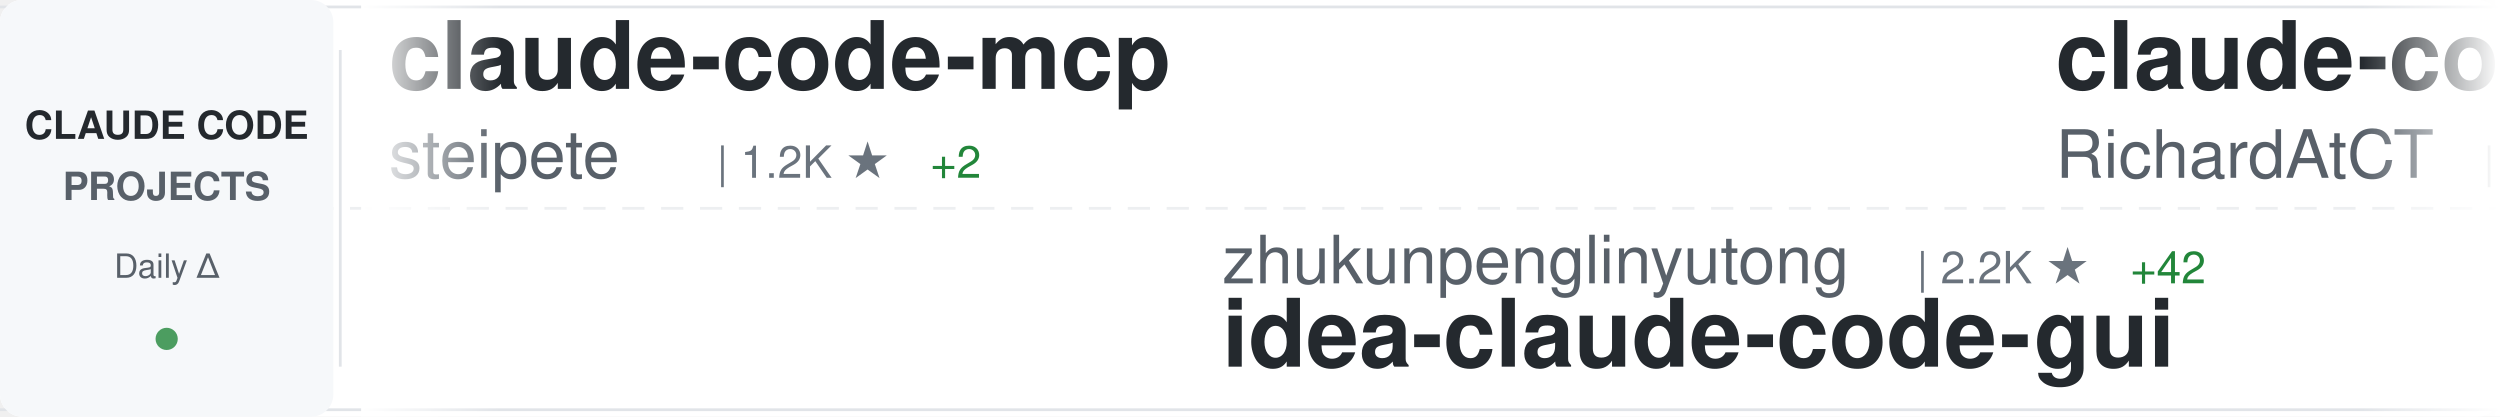
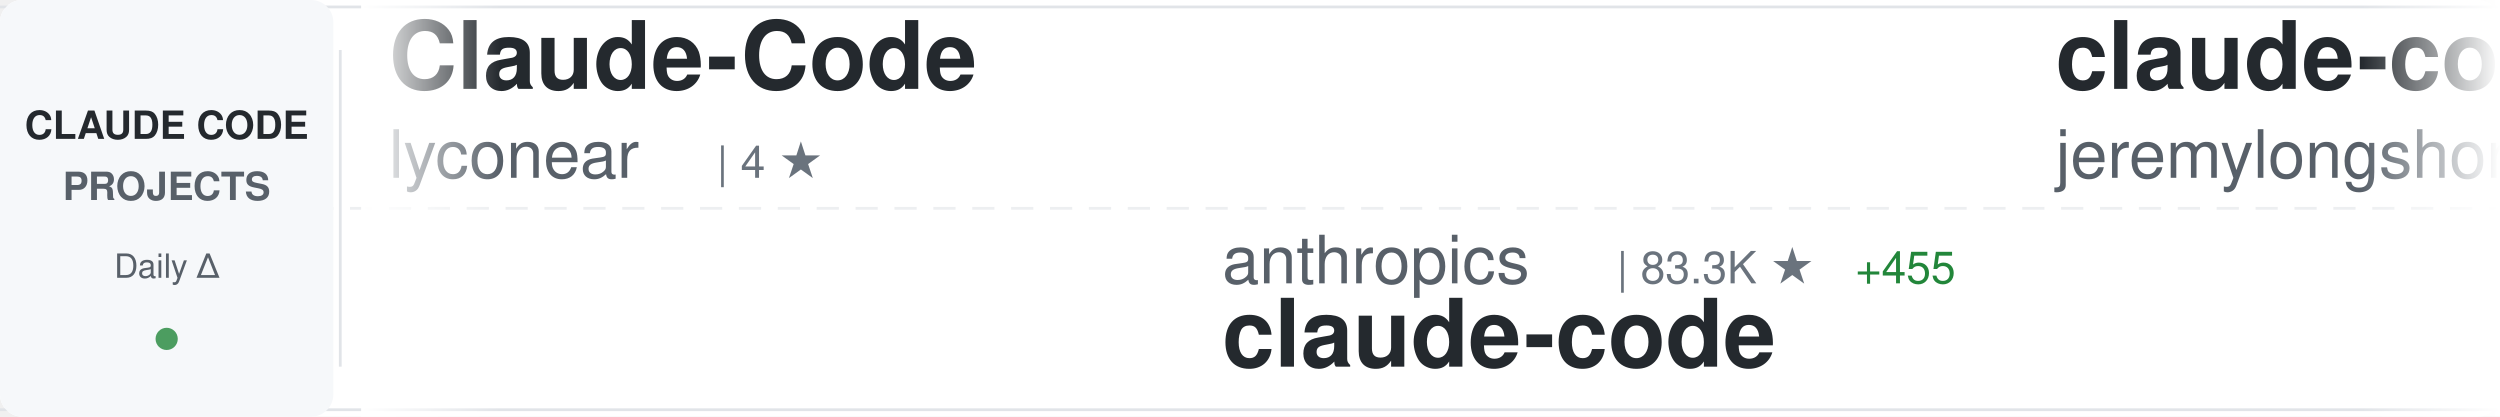
<svg xmlns="http://www.w3.org/2000/svg" width="900" height="150">
  <defs>
    <linearGradient id="awesomeLeftFade" x1="0%" y1="0%" x2="100%" y2="0%">
      <stop offset="0%" style="stop-color:#ffffff;stop-opacity:1" />
      <stop offset="100%" style="stop-color:#ffffff;stop-opacity:0" />
    </linearGradient>
    <linearGradient id="awesomeRightFade" x1="0%" y1="0%" x2="100%" y2="0%">
      <stop offset="0%" style="stop-color:#ffffff;stop-opacity:0" />
      <stop offset="100%" style="stop-color:#ffffff;stop-opacity:1" />
    </linearGradient>
  </defs>
  <rect width="900" height="150" fill="#ffffff" rx="8" />
  <rect x="0" y="2" width="900" height="1" fill="#e1e4e8" />
  <rect x="0" y="147" width="900" height="1" fill="#e1e4e8" />
  <line x1="0" y1="75" x2="900" y2="75" stroke="#e1e4e8" stroke-width="1" stroke-dasharray="8 6" opacity="0.6" />
  <rect x="0" y="0" width="120" height="150" fill="#f6f8fa" rx="8" />
  <text x="60" y="50" font-family="-apple-system, BlinkMacSystemFont, 'Segoe UI', Helvetica, Arial, sans-serif" font-size="14" font-weight="600" fill="#24292e" text-anchor="middle">CLAUDE CODE</text>
  <text x="60" y="72" font-family="-apple-system, BlinkMacSystemFont, 'Segoe UI', Helvetica, Arial, sans-serif" font-size="14" font-weight="600" fill="#586069" text-anchor="middle">PROJECTS</text>
  <text x="60" y="100" font-family="-apple-system, BlinkMacSystemFont, 'Segoe UI', Helvetica, Arial, sans-serif" font-size="12" font-weight="500" fill="#586069" text-anchor="middle">Daily Δ</text>
  <circle cx="60" cy="122" r="4" fill="#22863a" opacity="0.8" />
  <rect x="122" y="18" width="1" height="114" fill="#e1e4e8" />
  <clipPath id="awesomeTickerClip">
    <rect x="130" y="0" width="770" height="150" />
  </clipPath>
  <g clip-path="url(#awesomeTickerClip)">
    <g id="awesomeTickerItems">
      <animateTransform attributeName="transform" attributeType="XML" type="translate" from="0 0" to="-3000 0" dur="54s" repeatCount="indefinite" />
      <g transform="translate(0, 0)">
-         <text x="140" y="32" font-family="-apple-system, BlinkMacSystemFont, 'Segoe UI', Helvetica, Arial, sans-serif" font-size="34" font-weight="600" fill="#24292e">claude-code-mcp</text>
-         <text x="140" y="64" font-family="-apple-system, BlinkMacSystemFont, 'Segoe UI', Helvetica, Arial, sans-serif" font-size="24" font-weight="400" fill="#586069">steipete</text>
-         <text x="258" y="64" font-family="-apple-system, BlinkMacSystemFont, 'Segoe UI', Helvetica, Arial, sans-serif" font-size="16" font-weight="500" fill="#6a737d">| 1.2K ★</text>
-         <text x="335" y="64" font-family="-apple-system, BlinkMacSystemFont, 'Segoe UI', Helvetica, Arial, sans-serif" font-size="16" font-weight="500" fill="#22863a"> +2</text>
+         <text x="140" y="32" font-family="-apple-system, BlinkMacSystemFont, 'Segoe UI', Helvetica, Arial, sans-serif" font-size="34" font-weight="600" fill="#24292e">Claude-Code</text>
+         <text x="140" y="64" font-family="-apple-system, BlinkMacSystemFont, 'Segoe UI', Helvetica, Arial, sans-serif" font-size="24" font-weight="400" fill="#586069">lyconear</text>
+         <text x="258" y="64" font-family="-apple-system, BlinkMacSystemFont, 'Segoe UI', Helvetica, Arial, sans-serif" font-size="16" font-weight="500" fill="#6a737d">| 4 ★</text>
      </g>
      <g transform="translate(300, 0)">
-         <text x="140" y="102" font-family="-apple-system, BlinkMacSystemFont, 'Segoe UI', Helvetica, Arial, sans-serif" font-size="24" font-weight="400" fill="#586069">zhukunpenglinyutong</text>
-         <text x="390" y="102" font-family="-apple-system, BlinkMacSystemFont, 'Segoe UI', Helvetica, Arial, sans-serif" font-size="16" font-weight="500" fill="#6a737d">| 2.2K ★</text>
-         <text x="467" y="102" font-family="-apple-system, BlinkMacSystemFont, 'Segoe UI', Helvetica, Arial, sans-serif" font-size="16" font-weight="500" fill="#22863a"> +42</text>
-         <text x="140" y="132" font-family="-apple-system, BlinkMacSystemFont, 'Segoe UI', Helvetica, Arial, sans-serif" font-size="34" font-weight="600" fill="#24292e">idea-claude-code-gui</text>
+         <text x="140" y="102" font-family="-apple-system, BlinkMacSystemFont, 'Segoe UI', Helvetica, Arial, sans-serif" font-size="24" font-weight="400" fill="#586069">anthropics</text>
+         <text x="282" y="102" font-family="-apple-system, BlinkMacSystemFont, 'Segoe UI', Helvetica, Arial, sans-serif" font-size="16" font-weight="500" fill="#6a737d">| 83.3K ★</text>
+         <text x="368" y="102" font-family="-apple-system, BlinkMacSystemFont, 'Segoe UI', Helvetica, Arial, sans-serif" font-size="16" font-weight="500" fill="#22863a"> +455</text>
+         <text x="140" y="132" font-family="-apple-system, BlinkMacSystemFont, 'Segoe UI', Helvetica, Arial, sans-serif" font-size="34" font-weight="600" fill="#24292e">claude-code</text>
      </g>
      <g transform="translate(600, 0)">
-         <text x="140" y="32" font-family="-apple-system, BlinkMacSystemFont, 'Segoe UI', Helvetica, Arial, sans-serif" font-size="34" font-weight="600" fill="#24292e">claude-code-telegram</text>
-         <text x="140" y="64" font-family="-apple-system, BlinkMacSystemFont, 'Segoe UI', Helvetica, Arial, sans-serif" font-size="24" font-weight="400" fill="#586069">RichardAtCT</text>
-         <text x="294" y="64" font-family="-apple-system, BlinkMacSystemFont, 'Segoe UI', Helvetica, Arial, sans-serif" font-size="16" font-weight="500" fill="#6a737d">| 2.3K ★</text>
-         <text x="371" y="64" font-family="-apple-system, BlinkMacSystemFont, 'Segoe UI', Helvetica, Arial, sans-serif" font-size="16" font-weight="500" fill="#22863a"> +12</text>
+         <text x="140" y="32" font-family="-apple-system, BlinkMacSystemFont, 'Segoe UI', Helvetica, Arial, sans-serif" font-size="34" font-weight="600" fill="#24292e">claude-code-plugins-plus...</text>
+         <text x="140" y="64" font-family="-apple-system, BlinkMacSystemFont, 'Segoe UI', Helvetica, Arial, sans-serif" font-size="24" font-weight="400" fill="#586069">jeremylongshore</text>
+         <text x="342" y="64" font-family="-apple-system, BlinkMacSystemFont, 'Segoe UI', Helvetica, Arial, sans-serif" font-size="16" font-weight="500" fill="#6a737d">| 1.7K ★</text>
+         <text x="419" y="64" font-family="-apple-system, BlinkMacSystemFont, 'Segoe UI', Helvetica, Arial, sans-serif" font-size="16" font-weight="500" fill="#22863a"> +8</text>
      </g>
      <g transform="translate(900, 0)">
-         <text x="140" y="102" font-family="-apple-system, BlinkMacSystemFont, 'Segoe UI', Helvetica, Arial, sans-serif" font-size="24" font-weight="400" fill="#586069">greggh</text>
-         <text x="234" y="102" font-family="-apple-system, BlinkMacSystemFont, 'Segoe UI', Helvetica, Arial, sans-serif" font-size="16" font-weight="500" fill="#6a737d">| 2.0K ★</text>
-         <text x="311" y="102" font-family="-apple-system, BlinkMacSystemFont, 'Segoe UI', Helvetica, Arial, sans-serif" font-size="16" font-weight="500" fill="#22863a"> +4</text>
-         <text x="140" y="132" font-family="-apple-system, BlinkMacSystemFont, 'Segoe UI', Helvetica, Arial, sans-serif" font-size="34" font-weight="600" fill="#24292e">claude-code.nvim</text>
+         <text x="140" y="102" font-family="-apple-system, BlinkMacSystemFont, 'Segoe UI', Helvetica, Arial, sans-serif" font-size="24" font-weight="400" fill="#586069">obra</text>
+         <text x="210" y="102" font-family="-apple-system, BlinkMacSystemFont, 'Segoe UI', Helvetica, Arial, sans-serif" font-size="16" font-weight="500" fill="#6a737d">| 116.7K ★</text>
+         <text x="305" y="102" font-family="-apple-system, BlinkMacSystemFont, 'Segoe UI', Helvetica, Arial, sans-serif" font-size="16" font-weight="500" fill="#22863a"> +2.8K</text>
+         <text x="140" y="132" font-family="-apple-system, BlinkMacSystemFont, 'Segoe UI', Helvetica, Arial, sans-serif" font-size="34" font-weight="600" fill="#24292e">superpowers</text>
      </g>
      <g transform="translate(1200, 0)">
-         <text x="140" y="32" font-family="-apple-system, BlinkMacSystemFont, 'Segoe UI', Helvetica, Arial, sans-serif" font-size="34" font-weight="600" fill="#24292e">oh-my-claudecode</text>
-         <text x="140" y="64" font-family="-apple-system, BlinkMacSystemFont, 'Segoe UI', Helvetica, Arial, sans-serif" font-size="24" font-weight="400" fill="#586069">Yeachan-Heo</text>
-         <text x="294" y="64" font-family="-apple-system, BlinkMacSystemFont, 'Segoe UI', Helvetica, Arial, sans-serif" font-size="16" font-weight="500" fill="#6a737d">| 12.8K ★</text>
-         <text x="380" y="64" font-family="-apple-system, BlinkMacSystemFont, 'Segoe UI', Helvetica, Arial, sans-serif" font-size="16" font-weight="500" fill="#22863a"> +1.1K</text>
+         <text x="140" y="32" font-family="-apple-system, BlinkMacSystemFont, 'Segoe UI', Helvetica, Arial, sans-serif" font-size="34" font-weight="600" fill="#24292e">Claude-Code-Game-Studios</text>
+         <text x="140" y="64" font-family="-apple-system, BlinkMacSystemFont, 'Segoe UI', Helvetica, Arial, sans-serif" font-size="24" font-weight="400" fill="#586069">Donchitos</text>
+         <text x="270" y="64" font-family="-apple-system, BlinkMacSystemFont, 'Segoe UI', Helvetica, Arial, sans-serif" font-size="16" font-weight="500" fill="#6a737d">| 6.4K ★</text>
+         <text x="347" y="64" font-family="-apple-system, BlinkMacSystemFont, 'Segoe UI', Helvetica, Arial, sans-serif" font-size="16" font-weight="500" fill="#22863a"> +1.1K</text>
      </g>
      <g transform="translate(1500, 0)">
-         <text x="140" y="102" font-family="-apple-system, BlinkMacSystemFont, 'Segoe UI', Helvetica, Arial, sans-serif" font-size="24" font-weight="400" fill="#586069">rohitg00</text>
-         <text x="258" y="102" font-family="-apple-system, BlinkMacSystemFont, 'Segoe UI', Helvetica, Arial, sans-serif" font-size="16" font-weight="500" fill="#6a737d">| 910 ★</text>
-         <text x="326" y="102" font-family="-apple-system, BlinkMacSystemFont, 'Segoe UI', Helvetica, Arial, sans-serif" font-size="16" font-weight="500" fill="#22863a"> +4</text>
-         <text x="140" y="132" font-family="-apple-system, BlinkMacSystemFont, 'Segoe UI', Helvetica, Arial, sans-serif" font-size="34" font-weight="600" fill="#24292e">awesome-claude-code-tool...</text>
+         <text x="140" y="102" font-family="-apple-system, BlinkMacSystemFont, 'Segoe UI', Helvetica, Arial, sans-serif" font-size="24" font-weight="400" fill="#586069">Yeachan-Heo</text>
+         <text x="294" y="102" font-family="-apple-system, BlinkMacSystemFont, 'Segoe UI', Helvetica, Arial, sans-serif" font-size="16" font-weight="500" fill="#6a737d">| 13.1K ★</text>
+         <text x="380" y="102" font-family="-apple-system, BlinkMacSystemFont, 'Segoe UI', Helvetica, Arial, sans-serif" font-size="16" font-weight="500" fill="#22863a"> +1.3K</text>
+         <text x="140" y="132" font-family="-apple-system, BlinkMacSystemFont, 'Segoe UI', Helvetica, Arial, sans-serif" font-size="34" font-weight="600" fill="#24292e">oh-my-claudecode</text>
      </g>
      <g transform="translate(1800, 0)">
-         <text x="140" y="32" font-family="-apple-system, BlinkMacSystemFont, 'Segoe UI', Helvetica, Arial, sans-serif" font-size="34" font-weight="600" fill="#24292e">Claude-Code-x-OpenClaw-G...</text>
-         <text x="140" y="64" font-family="-apple-system, BlinkMacSystemFont, 'Segoe UI', Helvetica, Arial, sans-serif" font-size="24" font-weight="400" fill="#586069">KimYx0207</text>
-         <text x="270" y="64" font-family="-apple-system, BlinkMacSystemFont, 'Segoe UI', Helvetica, Arial, sans-serif" font-size="16" font-weight="500" fill="#6a737d">| 2.4K ★</text>
-         <text x="347" y="64" font-family="-apple-system, BlinkMacSystemFont, 'Segoe UI', Helvetica, Arial, sans-serif" font-size="16" font-weight="500" fill="#22863a"> +75</text>
+         <text x="140" y="32" font-family="-apple-system, BlinkMacSystemFont, 'Segoe UI', Helvetica, Arial, sans-serif" font-size="34" font-weight="600" fill="#24292e">claude-code-action</text>
+         <text x="140" y="64" font-family="-apple-system, BlinkMacSystemFont, 'Segoe UI', Helvetica, Arial, sans-serif" font-size="24" font-weight="400" fill="#586069">anthropics</text>
+         <text x="282" y="64" font-family="-apple-system, BlinkMacSystemFont, 'Segoe UI', Helvetica, Arial, sans-serif" font-size="16" font-weight="500" fill="#6a737d">| 6.6K ★</text>
+         <text x="359" y="64" font-family="-apple-system, BlinkMacSystemFont, 'Segoe UI', Helvetica, Arial, sans-serif" font-size="16" font-weight="500" fill="#22863a"> +44</text>
      </g>
      <g transform="translate(2100, 0)">
-         <text x="140" y="102" font-family="-apple-system, BlinkMacSystemFont, 'Segoe UI', Helvetica, Arial, sans-serif" font-size="24" font-weight="400" fill="#586069">anthropics</text>
-         <text x="282" y="102" font-family="-apple-system, BlinkMacSystemFont, 'Segoe UI', Helvetica, Arial, sans-serif" font-size="16" font-weight="500" fill="#6a737d">| 103.9K ★</text>
-         <text x="377" y="102" font-family="-apple-system, BlinkMacSystemFont, 'Segoe UI', Helvetica, Arial, sans-serif" font-size="16" font-weight="500" fill="#22863a"> +915</text>
-         <text x="140" y="132" font-family="-apple-system, BlinkMacSystemFont, 'Segoe UI', Helvetica, Arial, sans-serif" font-size="34" font-weight="600" fill="#24292e">skills</text>
+         <text x="140" y="102" font-family="-apple-system, BlinkMacSystemFont, 'Segoe UI', Helvetica, Arial, sans-serif" font-size="24" font-weight="400" fill="#586069">trailofbits</text>
+         <text x="294" y="102" font-family="-apple-system, BlinkMacSystemFont, 'Segoe UI', Helvetica, Arial, sans-serif" font-size="16" font-weight="500" fill="#6a737d">| 1.7K ★</text>
+         <text x="371" y="102" font-family="-apple-system, BlinkMacSystemFont, 'Segoe UI', Helvetica, Arial, sans-serif" font-size="16" font-weight="500" fill="#22863a"> +8</text>
+         <text x="140" y="132" font-family="-apple-system, BlinkMacSystemFont, 'Segoe UI', Helvetica, Arial, sans-serif" font-size="34" font-weight="600" fill="#24292e">claude-code-config</text>
      </g>
      <g transform="translate(2400, 0)">
-         <text x="140" y="32" font-family="-apple-system, BlinkMacSystemFont, 'Segoe UI', Helvetica, Arial, sans-serif" font-size="34" font-weight="600" fill="#24292e">claude-skills</text>
+         <text x="140" y="32" font-family="-apple-system, BlinkMacSystemFont, 'Segoe UI', Helvetica, Arial, sans-serif" font-size="34" font-weight="600" fill="#24292e">claude-code-tresor</text>
        <text x="140" y="64" font-family="-apple-system, BlinkMacSystemFont, 'Segoe UI', Helvetica, Arial, sans-serif" font-size="24" font-weight="400" fill="#586069">alirezarezvani</text>
-         <text x="330" y="64" font-family="-apple-system, BlinkMacSystemFont, 'Segoe UI', Helvetica, Arial, sans-serif" font-size="16" font-weight="500" fill="#6a737d">| 7.2K ★</text>
-         <text x="407" y="64" font-family="-apple-system, BlinkMacSystemFont, 'Segoe UI', Helvetica, Arial, sans-serif" font-size="16" font-weight="500" fill="#22863a"> +229</text>
+         <text x="330" y="64" font-family="-apple-system, BlinkMacSystemFont, 'Segoe UI', Helvetica, Arial, sans-serif" font-size="16" font-weight="500" fill="#6a737d">| 648 ★</text>
+         <text x="398" y="64" font-family="-apple-system, BlinkMacSystemFont, 'Segoe UI', Helvetica, Arial, sans-serif" font-size="16" font-weight="500" fill="#22863a"> +5</text>
      </g>
      <g transform="translate(2700, 0)">
-         <text x="140" y="102" font-family="-apple-system, BlinkMacSystemFont, 'Segoe UI', Helvetica, Arial, sans-serif" font-size="24" font-weight="400" fill="#586069">ericbuess</text>
-         <text x="270" y="102" font-family="-apple-system, BlinkMacSystemFont, 'Segoe UI', Helvetica, Arial, sans-serif" font-size="16" font-weight="500" fill="#6a737d">| 755 ★</text>
-         <text x="338" y="102" font-family="-apple-system, BlinkMacSystemFont, 'Segoe UI', Helvetica, Arial, sans-serif" font-size="16" font-weight="500" fill="#22863a"> +2</text>
-         <text x="140" y="132" font-family="-apple-system, BlinkMacSystemFont, 'Segoe UI', Helvetica, Arial, sans-serif" font-size="34" font-weight="600" fill="#24292e">claude-code-docs</text>
+         <text x="140" y="102" font-family="-apple-system, BlinkMacSystemFont, 'Segoe UI', Helvetica, Arial, sans-serif" font-size="24" font-weight="400" fill="#586069">shareAI-lab</text>
+         <text x="294" y="102" font-family="-apple-system, BlinkMacSystemFont, 'Segoe UI', Helvetica, Arial, sans-serif" font-size="16" font-weight="500" fill="#6a737d">| 40.3K ★</text>
+         <text x="380" y="102" font-family="-apple-system, BlinkMacSystemFont, 'Segoe UI', Helvetica, Arial, sans-serif" font-size="16" font-weight="500" fill="#22863a"> +1.3K</text>
+         <text x="140" y="132" font-family="-apple-system, BlinkMacSystemFont, 'Segoe UI', Helvetica, Arial, sans-serif" font-size="34" font-weight="600" fill="#24292e">learn-claude-code</text>
      </g>
      <g transform="translate(3000, 0)">
-         <text x="140" y="32" font-family="-apple-system, BlinkMacSystemFont, 'Segoe UI', Helvetica, Arial, sans-serif" font-size="34" font-weight="600" fill="#24292e">claude-code-mcp</text>
-         <text x="140" y="64" font-family="-apple-system, BlinkMacSystemFont, 'Segoe UI', Helvetica, Arial, sans-serif" font-size="24" font-weight="400" fill="#586069">steipete</text>
-         <text x="258" y="64" font-family="-apple-system, BlinkMacSystemFont, 'Segoe UI', Helvetica, Arial, sans-serif" font-size="16" font-weight="500" fill="#6a737d">| 1.2K ★</text>
-         <text x="335" y="64" font-family="-apple-system, BlinkMacSystemFont, 'Segoe UI', Helvetica, Arial, sans-serif" font-size="16" font-weight="500" fill="#22863a"> +2</text>
+         <text x="140" y="32" font-family="-apple-system, BlinkMacSystemFont, 'Segoe UI', Helvetica, Arial, sans-serif" font-size="34" font-weight="600" fill="#24292e">Claude-Code</text>
+         <text x="140" y="64" font-family="-apple-system, BlinkMacSystemFont, 'Segoe UI', Helvetica, Arial, sans-serif" font-size="24" font-weight="400" fill="#586069">lyconear</text>
+         <text x="258" y="64" font-family="-apple-system, BlinkMacSystemFont, 'Segoe UI', Helvetica, Arial, sans-serif" font-size="16" font-weight="500" fill="#6a737d">| 4 ★</text>
      </g>
      <g transform="translate(3300, 0)">
-         <text x="140" y="102" font-family="-apple-system, BlinkMacSystemFont, 'Segoe UI', Helvetica, Arial, sans-serif" font-size="24" font-weight="400" fill="#586069">zhukunpenglinyutong</text>
-         <text x="390" y="102" font-family="-apple-system, BlinkMacSystemFont, 'Segoe UI', Helvetica, Arial, sans-serif" font-size="16" font-weight="500" fill="#6a737d">| 2.2K ★</text>
-         <text x="467" y="102" font-family="-apple-system, BlinkMacSystemFont, 'Segoe UI', Helvetica, Arial, sans-serif" font-size="16" font-weight="500" fill="#22863a"> +42</text>
-         <text x="140" y="132" font-family="-apple-system, BlinkMacSystemFont, 'Segoe UI', Helvetica, Arial, sans-serif" font-size="34" font-weight="600" fill="#24292e">idea-claude-code-gui</text>
+         <text x="140" y="102" font-family="-apple-system, BlinkMacSystemFont, 'Segoe UI', Helvetica, Arial, sans-serif" font-size="24" font-weight="400" fill="#586069">anthropics</text>
+         <text x="282" y="102" font-family="-apple-system, BlinkMacSystemFont, 'Segoe UI', Helvetica, Arial, sans-serif" font-size="16" font-weight="500" fill="#6a737d">| 83.3K ★</text>
+         <text x="368" y="102" font-family="-apple-system, BlinkMacSystemFont, 'Segoe UI', Helvetica, Arial, sans-serif" font-size="16" font-weight="500" fill="#22863a"> +455</text>
+         <text x="140" y="132" font-family="-apple-system, BlinkMacSystemFont, 'Segoe UI', Helvetica, Arial, sans-serif" font-size="34" font-weight="600" fill="#24292e">claude-code</text>
      </g>
      <g transform="translate(3600, 0)">
-         <text x="140" y="32" font-family="-apple-system, BlinkMacSystemFont, 'Segoe UI', Helvetica, Arial, sans-serif" font-size="34" font-weight="600" fill="#24292e">claude-code-telegram</text>
-         <text x="140" y="64" font-family="-apple-system, BlinkMacSystemFont, 'Segoe UI', Helvetica, Arial, sans-serif" font-size="24" font-weight="400" fill="#586069">RichardAtCT</text>
-         <text x="294" y="64" font-family="-apple-system, BlinkMacSystemFont, 'Segoe UI', Helvetica, Arial, sans-serif" font-size="16" font-weight="500" fill="#6a737d">| 2.3K ★</text>
-         <text x="371" y="64" font-family="-apple-system, BlinkMacSystemFont, 'Segoe UI', Helvetica, Arial, sans-serif" font-size="16" font-weight="500" fill="#22863a"> +12</text>
+         <text x="140" y="32" font-family="-apple-system, BlinkMacSystemFont, 'Segoe UI', Helvetica, Arial, sans-serif" font-size="34" font-weight="600" fill="#24292e">claude-code-plugins-plus...</text>
+         <text x="140" y="64" font-family="-apple-system, BlinkMacSystemFont, 'Segoe UI', Helvetica, Arial, sans-serif" font-size="24" font-weight="400" fill="#586069">jeremylongshore</text>
+         <text x="342" y="64" font-family="-apple-system, BlinkMacSystemFont, 'Segoe UI', Helvetica, Arial, sans-serif" font-size="16" font-weight="500" fill="#6a737d">| 1.7K ★</text>
+         <text x="419" y="64" font-family="-apple-system, BlinkMacSystemFont, 'Segoe UI', Helvetica, Arial, sans-serif" font-size="16" font-weight="500" fill="#22863a"> +8</text>
      </g>
      <g transform="translate(3900, 0)">
-         <text x="140" y="102" font-family="-apple-system, BlinkMacSystemFont, 'Segoe UI', Helvetica, Arial, sans-serif" font-size="24" font-weight="400" fill="#586069">greggh</text>
-         <text x="234" y="102" font-family="-apple-system, BlinkMacSystemFont, 'Segoe UI', Helvetica, Arial, sans-serif" font-size="16" font-weight="500" fill="#6a737d">| 2.0K ★</text>
-         <text x="311" y="102" font-family="-apple-system, BlinkMacSystemFont, 'Segoe UI', Helvetica, Arial, sans-serif" font-size="16" font-weight="500" fill="#22863a"> +4</text>
-         <text x="140" y="132" font-family="-apple-system, BlinkMacSystemFont, 'Segoe UI', Helvetica, Arial, sans-serif" font-size="34" font-weight="600" fill="#24292e">claude-code.nvim</text>
+         <text x="140" y="102" font-family="-apple-system, BlinkMacSystemFont, 'Segoe UI', Helvetica, Arial, sans-serif" font-size="24" font-weight="400" fill="#586069">obra</text>
+         <text x="210" y="102" font-family="-apple-system, BlinkMacSystemFont, 'Segoe UI', Helvetica, Arial, sans-serif" font-size="16" font-weight="500" fill="#6a737d">| 116.7K ★</text>
+         <text x="305" y="102" font-family="-apple-system, BlinkMacSystemFont, 'Segoe UI', Helvetica, Arial, sans-serif" font-size="16" font-weight="500" fill="#22863a"> +2.8K</text>
+         <text x="140" y="132" font-family="-apple-system, BlinkMacSystemFont, 'Segoe UI', Helvetica, Arial, sans-serif" font-size="34" font-weight="600" fill="#24292e">superpowers</text>
      </g>
    </g>
  </g>
  <rect x="130" y="0" width="50" height="150" fill="url(#awesomeLeftFade)" />
  <rect x="850" y="0" width="50" height="150" fill="url(#awesomeRightFade)" />
</svg>
